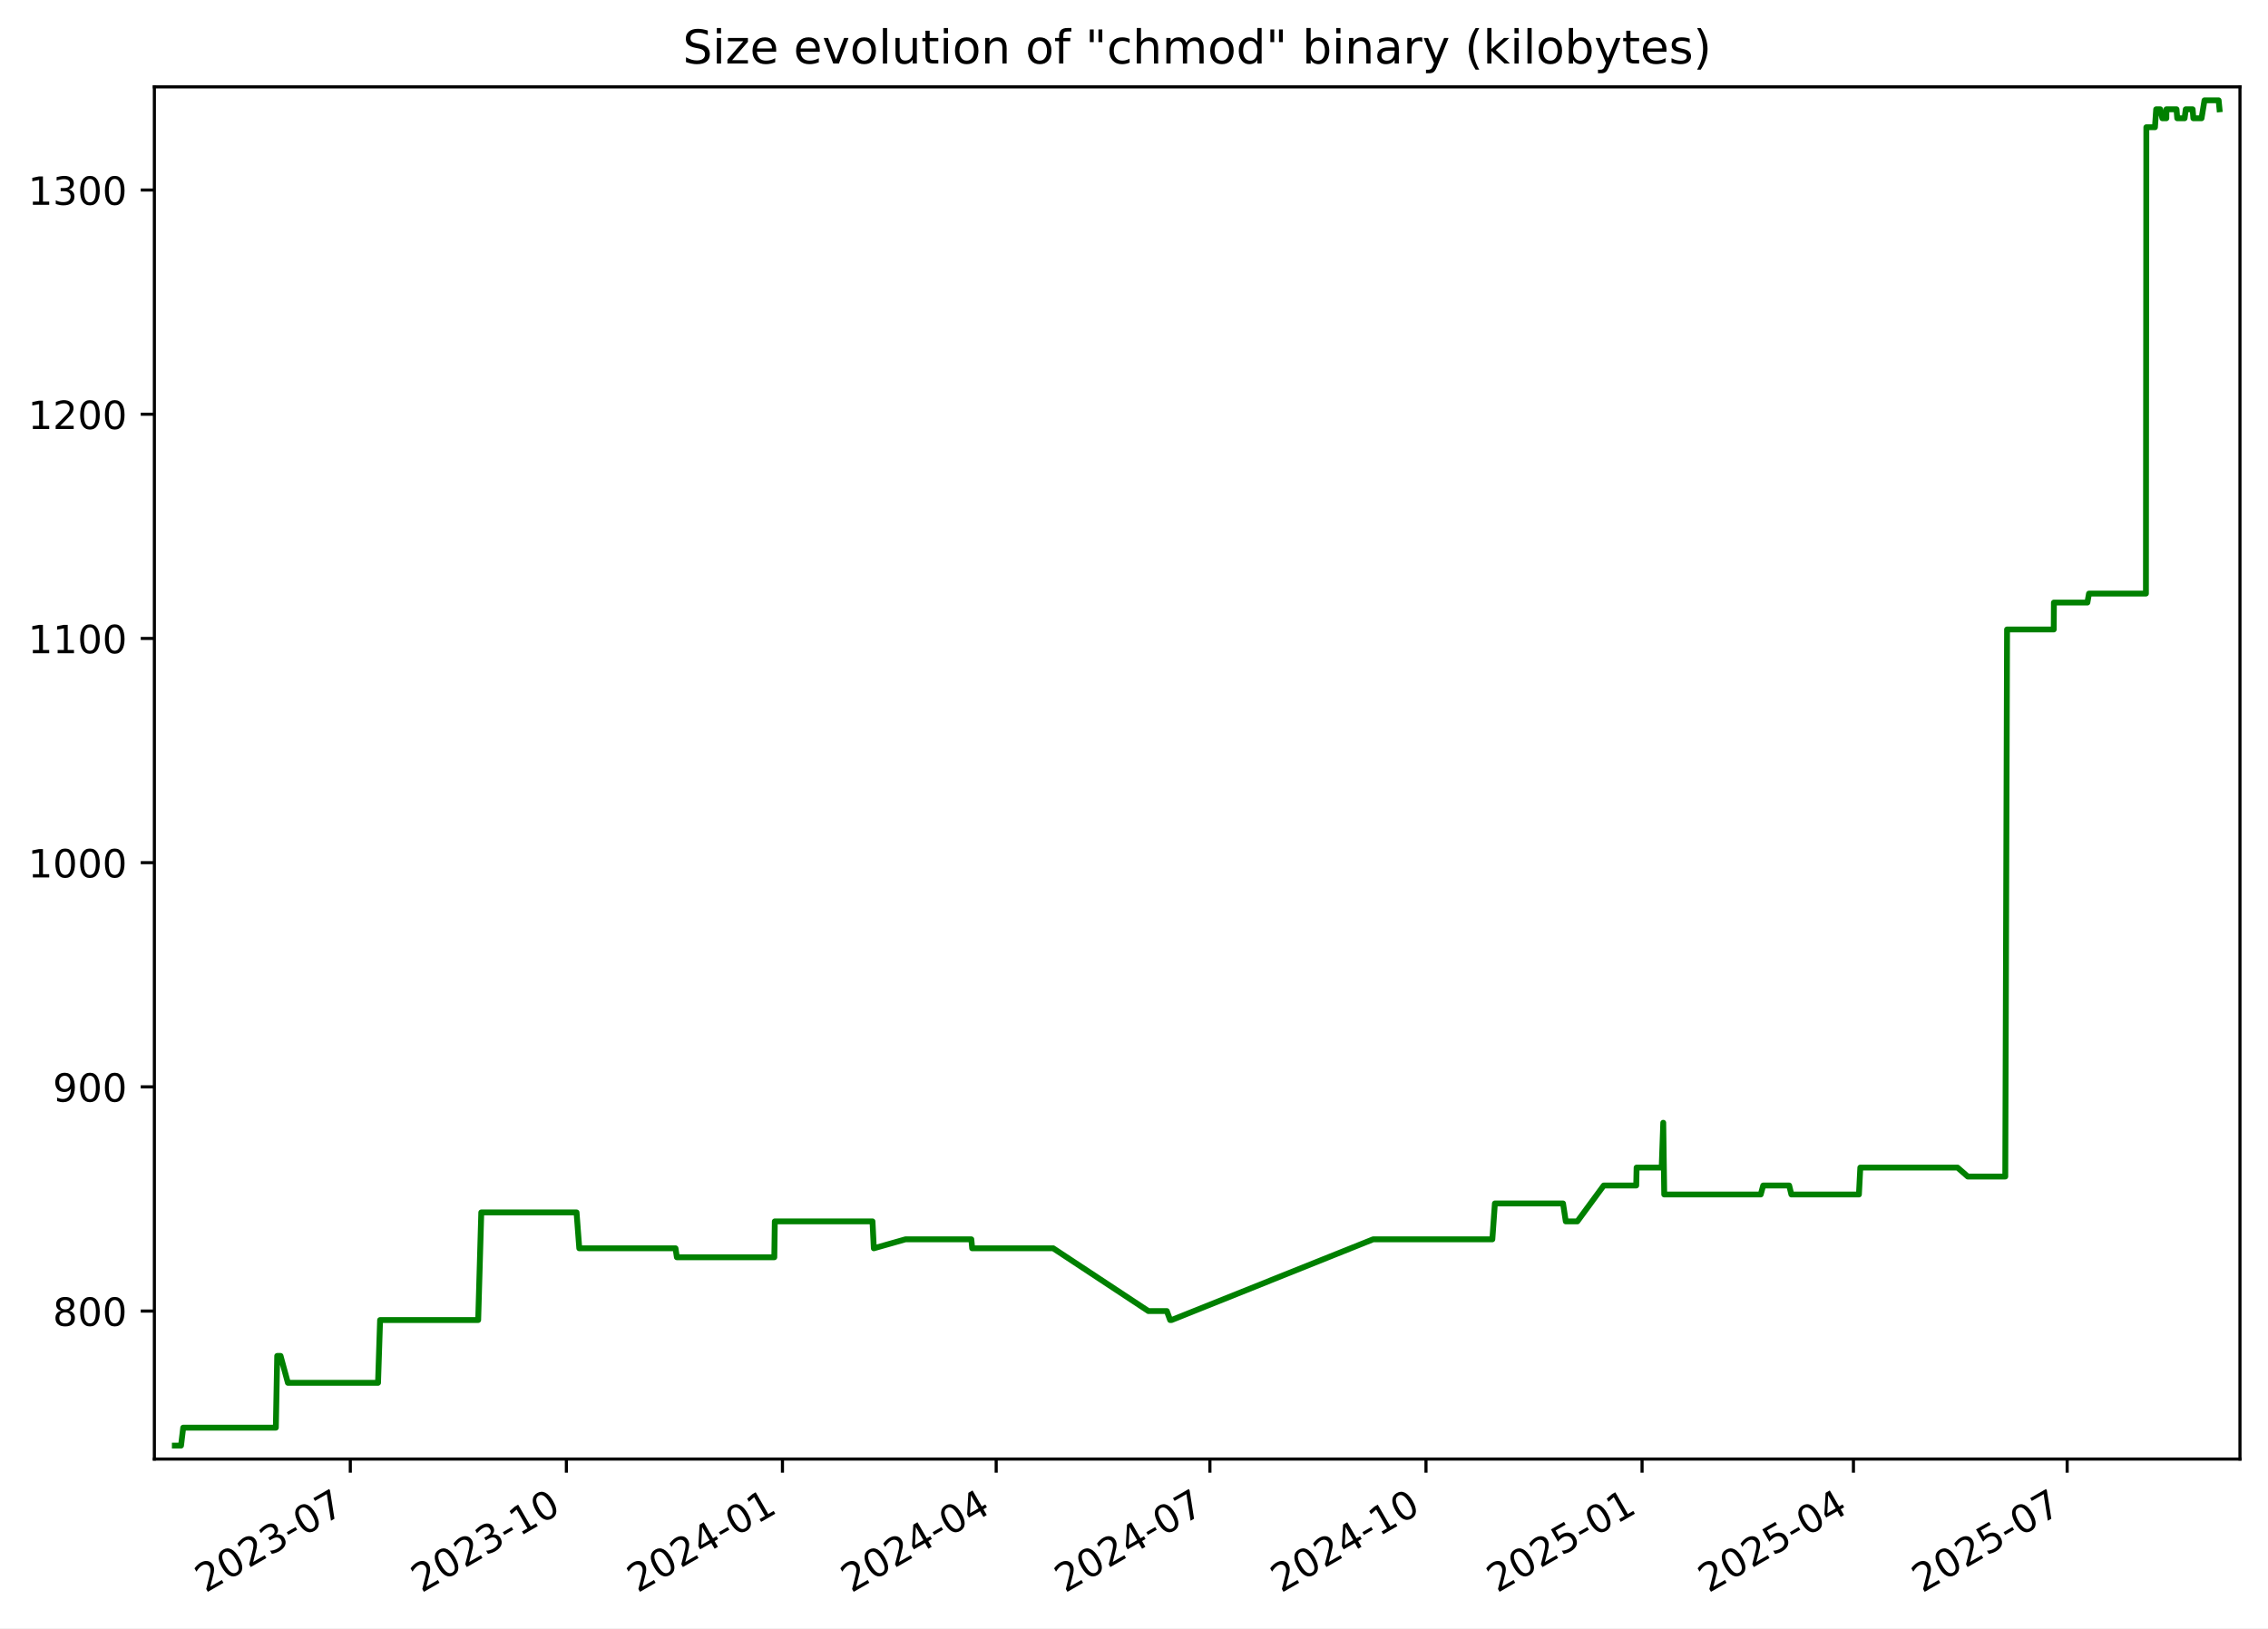
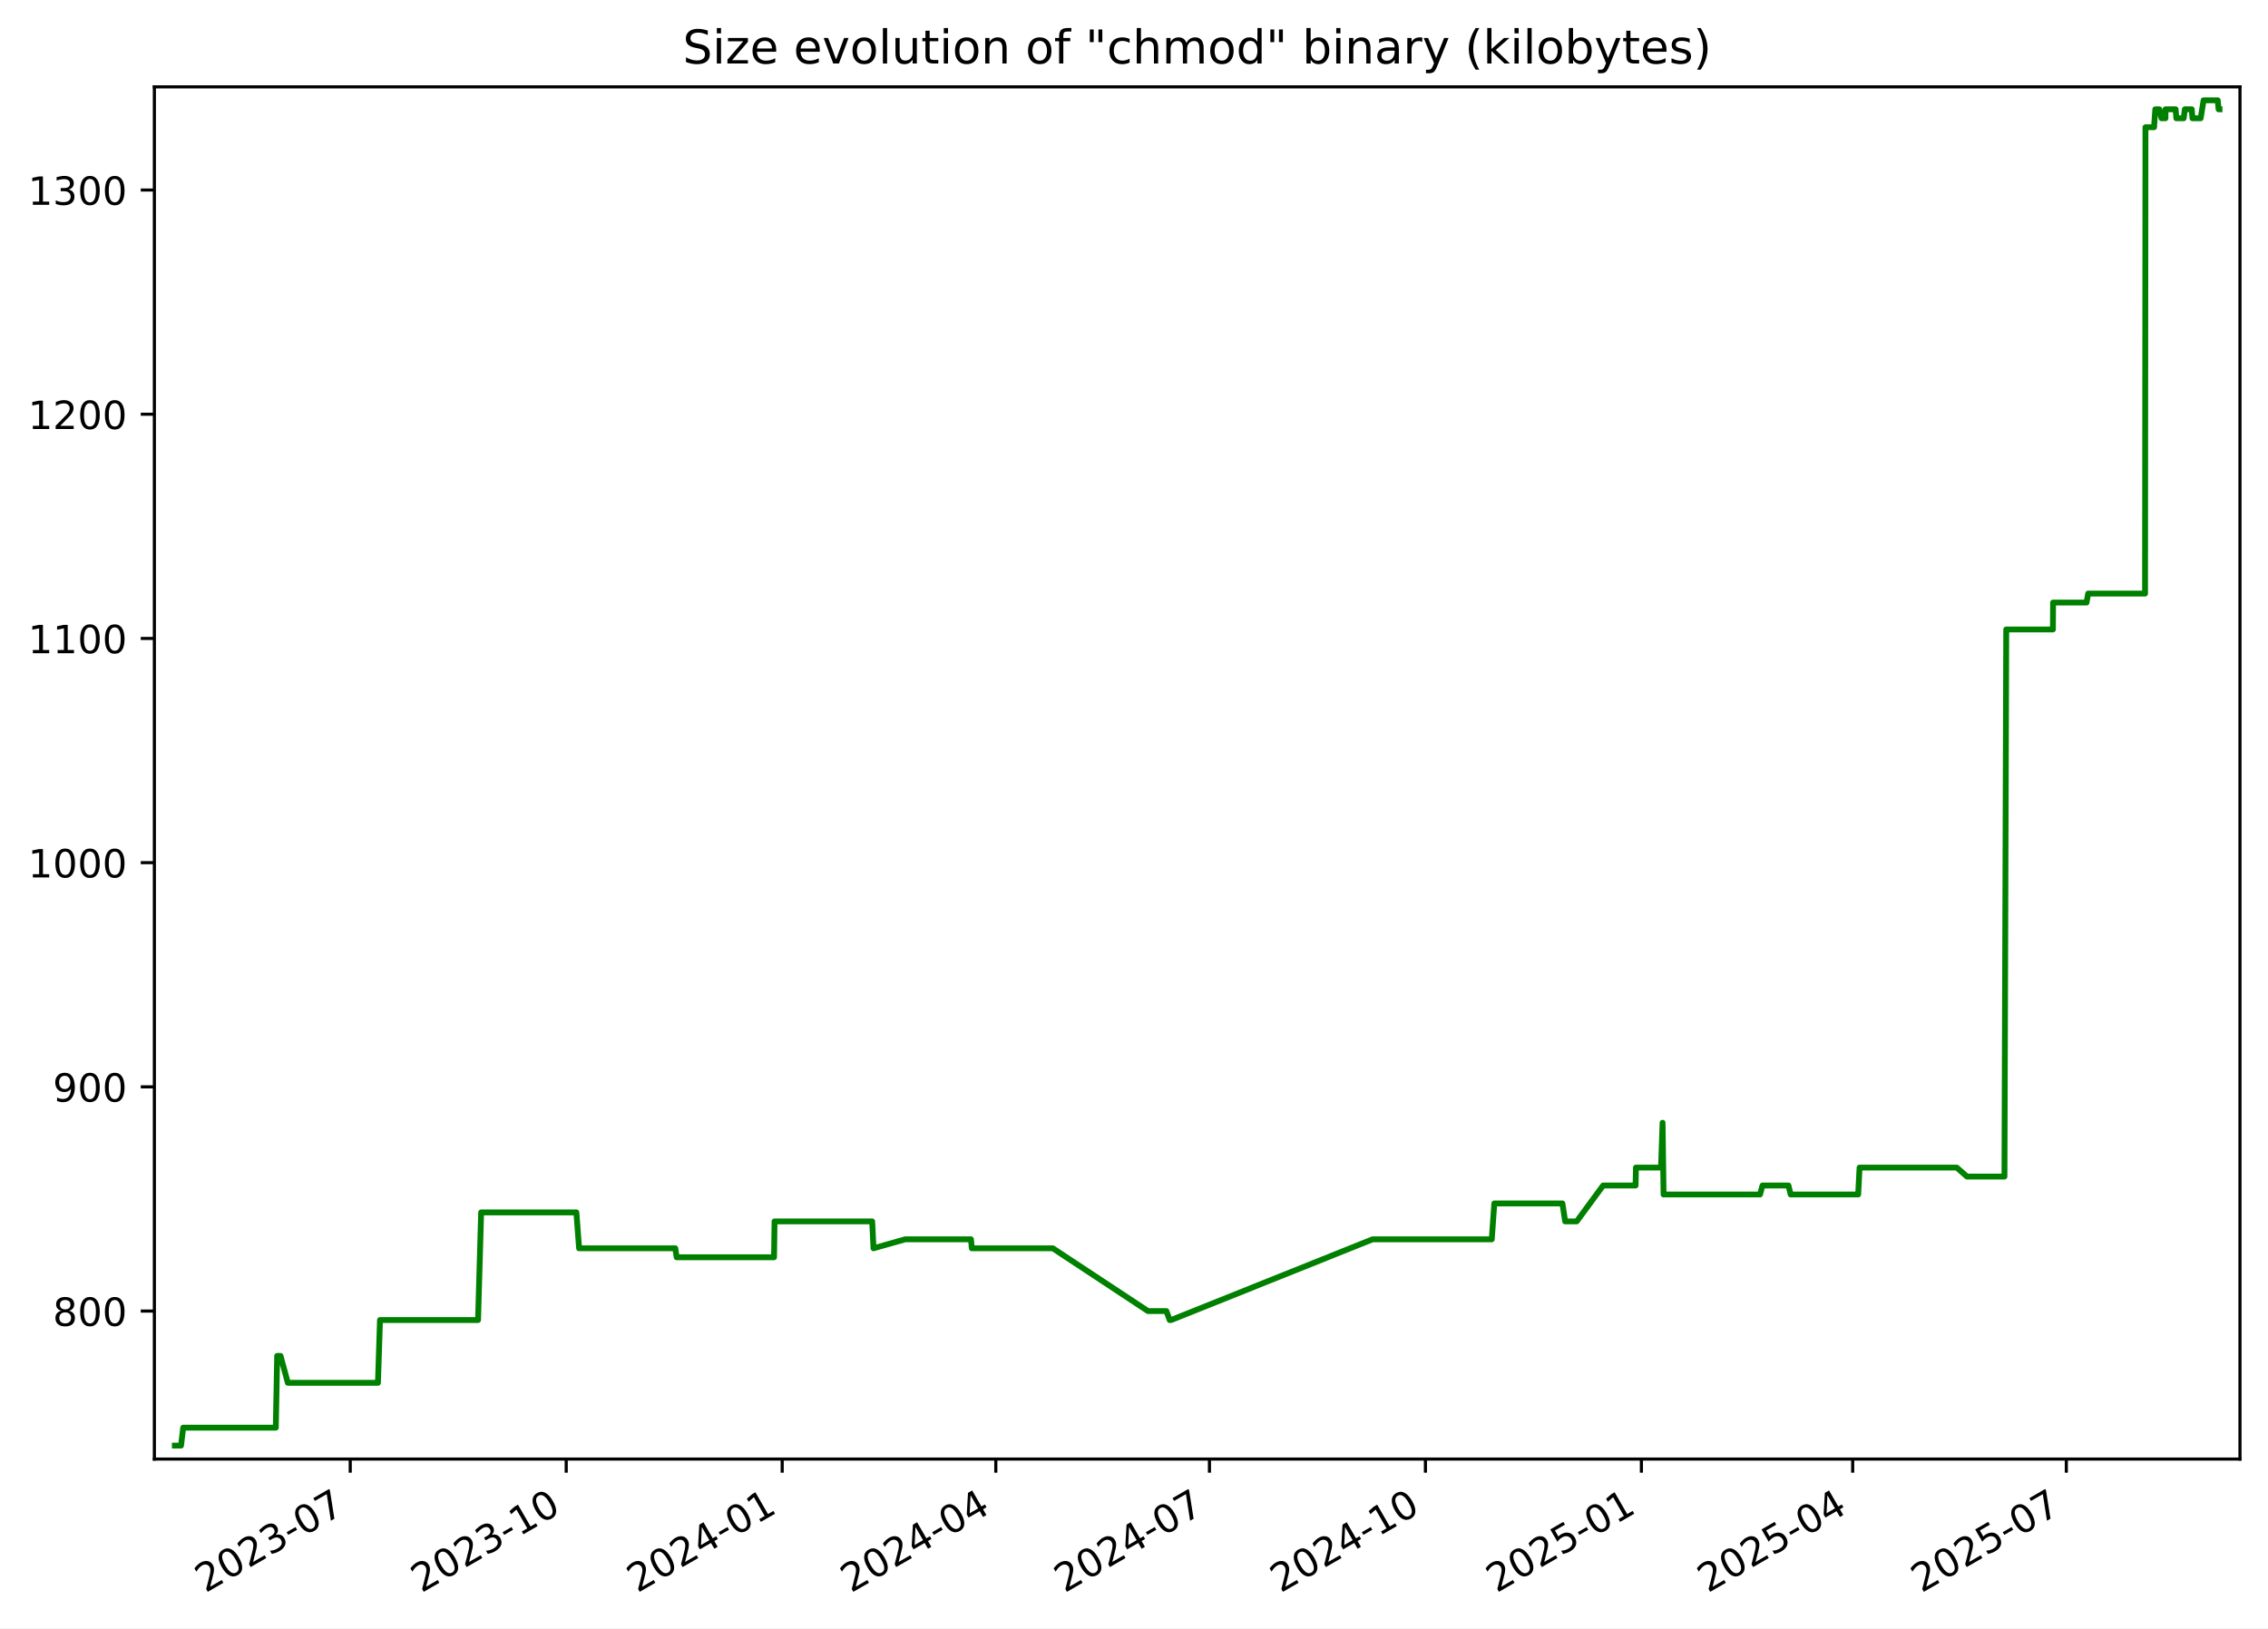
<svg xmlns="http://www.w3.org/2000/svg" xmlns:xlink="http://www.w3.org/1999/xlink" width="582.53pt" height="418.303pt" viewBox="0 0 582.53 418.303" version="1.1">
  <defs>
    <style type="text/css">*{stroke-linejoin: round; stroke-linecap: butt}</style>
  </defs>
  <g id="figure_1">
    <g id="patch_1">
      <path d="M -0 418.303  L 582.53 418.303  L 582.53 0  L -0 0  z " style="fill: #ffffff" />
    </g>
    <g id="axes_1">
      <g id="patch_2">
        <path d="M 39.65 374.83  L 575.33 374.83  L 575.33 22.318  L 39.65 22.318  z " style="fill: #ffffff" />
      </g>
      <g id="matplotlib.axis_1">
        <g id="xtick_1">
          <g id="line2d_1">
            <defs>
-               <path id="m36bb1c991f" d="M 0 0  L 0 3.5  " style="stroke: #000000; stroke-width: 0.8" />
+               <path id="m26386904fb" d="M 0 0  L 0 3.5  " style="stroke: #000000; stroke-width: 0.8" />
            </defs>
            <g>
-               <use xlink:href="#m36bb1c991f" x="89.976" y="374.83" style="stroke: #000000; stroke-width: 0.8" />
+               <use xlink:href="#m26386904fb" x="89.956" y="374.83" style="stroke: #000000; stroke-width: 0.8" />
            </g>
          </g>
          <g id="text_1">
-             <g transform="translate(52.75142 409.302) rotate(-30) scale(0.1 -0.1)">
+             <g transform="translate(52.73134 409.302) rotate(-30) scale(0.1 -0.1)">
              <defs>
                <path id="DejaVuSans-32" d="M 1228 531  L 3431 531  L 3431 0  L 469 0  L 469 531  Q 828 903 1448 1529  Q 2069 2156 2228 2338  Q 2531 2678 2651 2914  Q 2772 3150 2772 3378  Q 2772 3750 2511 3984  Q 2250 4219 1831 4219  Q 1534 4219 1204 4116  Q 875 4013 500 3803  L 500 4441  Q 881 4594 1212 4672  Q 1544 4750 1819 4750  Q 2544 4750 2975 4387  Q 3406 4025 3406 3419  Q 3406 3131 3298 2873  Q 3191 2616 2906 2266  Q 2828 2175 2409 1742  Q 1991 1309 1228 531  z " transform="scale(0.015625)" />
                <path id="DejaVuSans-30" d="M 2034 4250  Q 1547 4250 1301 3770  Q 1056 3291 1056 2328  Q 1056 1369 1301 889  Q 1547 409 2034 409  Q 2525 409 2770 889  Q 3016 1369 3016 2328  Q 3016 3291 2770 3770  Q 2525 4250 2034 4250  z M 2034 4750  Q 2819 4750 3233 4129  Q 3647 3509 3647 2328  Q 3647 1150 3233 529  Q 2819 -91 2034 -91  Q 1250 -91 836 529  Q 422 1150 422 2328  Q 422 3509 836 4129  Q 1250 4750 2034 4750  z " transform="scale(0.015625)" />
                <path id="DejaVuSans-33" d="M 2597 2516  Q 3050 2419 3304 2112  Q 3559 1806 3559 1356  Q 3559 666 3084 287  Q 2609 -91 1734 -91  Q 1441 -91 1130 -33  Q 819 25 488 141  L 488 750  Q 750 597 1062 519  Q 1375 441 1716 441  Q 2309 441 2620 675  Q 2931 909 2931 1356  Q 2931 1769 2642 2001  Q 2353 2234 1838 2234  L 1294 2234  L 1294 2753  L 1863 2753  Q 2328 2753 2575 2939  Q 2822 3125 2822 3475  Q 2822 3834 2567 4026  Q 2313 4219 1838 4219  Q 1578 4219 1281 4162  Q 984 4106 628 3988  L 628 4550  Q 988 4650 1302 4700  Q 1616 4750 1894 4750  Q 2613 4750 3031 4423  Q 3450 4097 3450 3541  Q 3450 3153 3228 2886  Q 3006 2619 2597 2516  z " transform="scale(0.015625)" />
                <path id="DejaVuSans-2d" d="M 313 2009  L 1997 2009  L 1997 1497  L 313 1497  L 313 2009  z " transform="scale(0.015625)" />
                <path id="DejaVuSans-37" d="M 525 4666  L 3525 4666  L 3525 4397  L 1831 0  L 1172 0  L 2766 4134  L 525 4134  L 525 4666  z " transform="scale(0.015625)" />
              </defs>
              <use xlink:href="#DejaVuSans-32" />
              <use xlink:href="#DejaVuSans-30" x="63.623" />
              <use xlink:href="#DejaVuSans-32" x="127.246" />
              <use xlink:href="#DejaVuSans-33" x="190.869" />
              <use xlink:href="#DejaVuSans-2d" x="254.492" />
              <use xlink:href="#DejaVuSans-30" x="290.576" />
              <use xlink:href="#DejaVuSans-37" x="354.199" />
            </g>
          </g>
        </g>
        <g id="xtick_2">
          <g id="line2d_2">
            <g>
-               <use xlink:href="#m36bb1c991f" x="145.474" y="374.83" style="stroke: #000000; stroke-width: 0.8" />
+               <use xlink:href="#m26386904fb" x="145.43" y="374.83" style="stroke: #000000; stroke-width: 0.8" />
            </g>
          </g>
          <g id="text_2">
-             <g transform="translate(108.2496 409.302) rotate(-30) scale(0.1 -0.1)">
+             <g transform="translate(108.2047 409.302) rotate(-30) scale(0.1 -0.1)">
              <defs>
                <path id="DejaVuSans-31" d="M 794 531  L 1825 531  L 1825 4091  L 703 3866  L 703 4441  L 1819 4666  L 2450 4666  L 2450 531  L 3481 531  L 3481 0  L 794 0  L 794 531  z " transform="scale(0.015625)" />
              </defs>
              <use xlink:href="#DejaVuSans-32" />
              <use xlink:href="#DejaVuSans-30" x="63.623" />
              <use xlink:href="#DejaVuSans-32" x="127.246" />
              <use xlink:href="#DejaVuSans-33" x="190.869" />
              <use xlink:href="#DejaVuSans-2d" x="254.492" />
              <use xlink:href="#DejaVuSans-31" x="290.576" />
              <use xlink:href="#DejaVuSans-30" x="354.199" />
            </g>
          </g>
        </g>
        <g id="xtick_3">
          <g id="line2d_3">
            <g>
-               <use xlink:href="#m36bb1c991f" x="200.972" y="374.83" style="stroke: #000000; stroke-width: 0.8" />
+               <use xlink:href="#m26386904fb" x="200.903" y="374.83" style="stroke: #000000; stroke-width: 0.8" />
            </g>
          </g>
          <g id="text_3">
-             <g transform="translate(163.7477 409.302) rotate(-30) scale(0.1 -0.1)">
+             <g transform="translate(163.6781 409.302) rotate(-30) scale(0.1 -0.1)">
              <defs>
                <path id="DejaVuSans-34" d="M 2419 4116  L 825 1625  L 2419 1625  L 2419 4116  z M 2253 4666  L 3047 4666  L 3047 1625  L 3713 1625  L 3713 1100  L 3047 1100  L 3047 0  L 2419 0  L 2419 1100  L 313 1100  L 313 1709  L 2253 4666  z " transform="scale(0.015625)" />
              </defs>
              <use xlink:href="#DejaVuSans-32" />
              <use xlink:href="#DejaVuSans-30" x="63.623" />
              <use xlink:href="#DejaVuSans-32" x="127.246" />
              <use xlink:href="#DejaVuSans-34" x="190.869" />
              <use xlink:href="#DejaVuSans-2d" x="254.492" />
              <use xlink:href="#DejaVuSans-30" x="290.576" />
              <use xlink:href="#DejaVuSans-31" x="354.199" />
            </g>
          </g>
        </g>
        <g id="xtick_4">
          <g id="line2d_4">
            <g>
-               <use xlink:href="#m36bb1c991f" x="255.867" y="374.83" style="stroke: #000000; stroke-width: 0.8" />
+               <use xlink:href="#m26386904fb" x="255.773" y="374.83" style="stroke: #000000; stroke-width: 0.8" />
            </g>
          </g>
          <g id="text_4">
-             <g transform="translate(218.6426 409.302) rotate(-30) scale(0.1 -0.1)">
+             <g transform="translate(218.5486 409.302) rotate(-30) scale(0.1 -0.1)">
              <use xlink:href="#DejaVuSans-32" />
              <use xlink:href="#DejaVuSans-30" x="63.623" />
              <use xlink:href="#DejaVuSans-32" x="127.246" />
              <use xlink:href="#DejaVuSans-34" x="190.869" />
              <use xlink:href="#DejaVuSans-2d" x="254.492" />
              <use xlink:href="#DejaVuSans-30" x="290.576" />
              <use xlink:href="#DejaVuSans-34" x="354.199" />
            </g>
          </g>
        </g>
        <g id="xtick_5">
          <g id="line2d_5">
            <g>
-               <use xlink:href="#m36bb1c991f" x="310.762" y="374.83" style="stroke: #000000; stroke-width: 0.8" />
+               <use xlink:href="#m26386904fb" x="310.644" y="374.83" style="stroke: #000000; stroke-width: 0.8" />
            </g>
          </g>
          <g id="text_5">
-             <g transform="translate(273.5375 409.302) rotate(-30) scale(0.1 -0.1)">
+             <g transform="translate(273.419 409.302) rotate(-30) scale(0.1 -0.1)">
              <use xlink:href="#DejaVuSans-32" />
              <use xlink:href="#DejaVuSans-30" x="63.623" />
              <use xlink:href="#DejaVuSans-32" x="127.246" />
              <use xlink:href="#DejaVuSans-34" x="190.869" />
              <use xlink:href="#DejaVuSans-2d" x="254.492" />
              <use xlink:href="#DejaVuSans-30" x="290.576" />
              <use xlink:href="#DejaVuSans-37" x="354.199" />
            </g>
          </g>
        </g>
        <g id="xtick_6">
          <g id="line2d_6">
            <g>
-               <use xlink:href="#m36bb1c991f" x="366.26" y="374.83" style="stroke: #000000; stroke-width: 0.8" />
+               <use xlink:href="#m26386904fb" x="366.117" y="374.83" style="stroke: #000000; stroke-width: 0.8" />
            </g>
          </g>
          <g id="text_6">
-             <g transform="translate(329.0356 409.302) rotate(-30) scale(0.1 -0.1)">
+             <g transform="translate(328.8924 409.302) rotate(-30) scale(0.1 -0.1)">
              <use xlink:href="#DejaVuSans-32" />
              <use xlink:href="#DejaVuSans-30" x="63.623" />
              <use xlink:href="#DejaVuSans-32" x="127.246" />
              <use xlink:href="#DejaVuSans-34" x="190.869" />
              <use xlink:href="#DejaVuSans-2d" x="254.492" />
              <use xlink:href="#DejaVuSans-31" x="290.576" />
              <use xlink:href="#DejaVuSans-30" x="354.199" />
            </g>
          </g>
        </g>
        <g id="xtick_7">
          <g id="line2d_7">
            <g>
-               <use xlink:href="#m36bb1c991f" x="421.759" y="374.83" style="stroke: #000000; stroke-width: 0.8" />
+               <use xlink:href="#m26386904fb" x="421.591" y="374.83" style="stroke: #000000; stroke-width: 0.8" />
            </g>
          </g>
          <g id="text_7">
-             <g transform="translate(384.5337 409.302) rotate(-30) scale(0.1 -0.1)">
+             <g transform="translate(384.3658 409.302) rotate(-30) scale(0.1 -0.1)">
              <defs>
                <path id="DejaVuSans-35" d="M 691 4666  L 3169 4666  L 3169 4134  L 1269 4134  L 1269 2991  Q 1406 3038 1543 3061  Q 1681 3084 1819 3084  Q 2600 3084 3056 2656  Q 3513 2228 3513 1497  Q 3513 744 3044 326  Q 2575 -91 1722 -91  Q 1428 -91 1123 -41  Q 819 9 494 109  L 494 744  Q 775 591 1075 516  Q 1375 441 1709 441  Q 2250 441 2565 725  Q 2881 1009 2881 1497  Q 2881 1984 2565 2268  Q 2250 2553 1709 2553  Q 1456 2553 1204 2497  Q 953 2441 691 2322  L 691 4666  z " transform="scale(0.015625)" />
              </defs>
              <use xlink:href="#DejaVuSans-32" />
              <use xlink:href="#DejaVuSans-30" x="63.623" />
              <use xlink:href="#DejaVuSans-32" x="127.246" />
              <use xlink:href="#DejaVuSans-35" x="190.869" />
              <use xlink:href="#DejaVuSans-2d" x="254.492" />
              <use xlink:href="#DejaVuSans-30" x="290.576" />
              <use xlink:href="#DejaVuSans-31" x="354.199" />
            </g>
          </g>
        </g>
        <g id="xtick_8">
          <g id="line2d_8">
            <g>
-               <use xlink:href="#m36bb1c991f" x="476.05" y="374.83" style="stroke: #000000; stroke-width: 0.8" />
+               <use xlink:href="#m26386904fb" x="475.858" y="374.83" style="stroke: #000000; stroke-width: 0.8" />
            </g>
          </g>
          <g id="text_8">
-             <g transform="translate(438.8254 409.302) rotate(-30) scale(0.1 -0.1)">
+             <g transform="translate(438.6333 409.302) rotate(-30) scale(0.1 -0.1)">
              <use xlink:href="#DejaVuSans-32" />
              <use xlink:href="#DejaVuSans-30" x="63.623" />
              <use xlink:href="#DejaVuSans-32" x="127.246" />
              <use xlink:href="#DejaVuSans-35" x="190.869" />
              <use xlink:href="#DejaVuSans-2d" x="254.492" />
              <use xlink:href="#DejaVuSans-30" x="290.576" />
              <use xlink:href="#DejaVuSans-34" x="354.199" />
            </g>
          </g>
        </g>
        <g id="xtick_9">
          <g id="line2d_9">
            <g>
-               <use xlink:href="#m36bb1c991f" x="530.945" y="374.83" style="stroke: #000000; stroke-width: 0.8" />
+               <use xlink:href="#m26386904fb" x="530.729" y="374.83" style="stroke: #000000; stroke-width: 0.8" />
            </g>
          </g>
          <g id="text_9">
-             <g transform="translate(493.7202 409.302) rotate(-30) scale(0.1 -0.1)">
+             <g transform="translate(493.5037 409.302) rotate(-30) scale(0.1 -0.1)">
              <use xlink:href="#DejaVuSans-32" />
              <use xlink:href="#DejaVuSans-30" x="63.623" />
              <use xlink:href="#DejaVuSans-32" x="127.246" />
              <use xlink:href="#DejaVuSans-35" x="190.869" />
              <use xlink:href="#DejaVuSans-2d" x="254.492" />
              <use xlink:href="#DejaVuSans-30" x="290.576" />
              <use xlink:href="#DejaVuSans-37" x="354.199" />
            </g>
          </g>
        </g>
      </g>
      <g id="matplotlib.axis_2">
        <g id="ytick_1">
          <g id="line2d_10">
            <defs>
-               <path id="m93fb35cedc" d="M 0 0  L -3.5 0  " style="stroke: #000000; stroke-width: 0.8" />
+               <path id="m9d0a382ca7" d="M 0 0  L -3.5 0  " style="stroke: #000000; stroke-width: 0.8" />
            </defs>
            <g>
-               <use xlink:href="#m93fb35cedc" x="39.65" y="336.814" style="stroke: #000000; stroke-width: 0.8" />
+               <use xlink:href="#m9d0a382ca7" x="39.65" y="336.814" style="stroke: #000000; stroke-width: 0.8" />
            </g>
          </g>
          <g id="text_10">
            <g transform="translate(13.5625 340.6133) scale(0.1 -0.1)">
              <defs>
                <path id="DejaVuSans-38" d="M 2034 2216  Q 1584 2216 1326 1975  Q 1069 1734 1069 1313  Q 1069 891 1326 650  Q 1584 409 2034 409  Q 2484 409 2743 651  Q 3003 894 3003 1313  Q 3003 1734 2745 1975  Q 2488 2216 2034 2216  z M 1403 2484  Q 997 2584 770 2862  Q 544 3141 544 3541  Q 544 4100 942 4425  Q 1341 4750 2034 4750  Q 2731 4750 3128 4425  Q 3525 4100 3525 3541  Q 3525 3141 3298 2862  Q 3072 2584 2669 2484  Q 3125 2378 3379 2068  Q 3634 1759 3634 1313  Q 3634 634 3220 271  Q 2806 -91 2034 -91  Q 1263 -91 848 271  Q 434 634 434 1313  Q 434 1759 690 2068  Q 947 2378 1403 2484  z M 1172 3481  Q 1172 3119 1398 2916  Q 1625 2713 2034 2713  Q 2441 2713 2670 2916  Q 2900 3119 2900 3481  Q 2900 3844 2670 4047  Q 2441 4250 2034 4250  Q 1625 4250 1398 4047  Q 1172 3844 1172 3481  z " transform="scale(0.015625)" />
              </defs>
              <use xlink:href="#DejaVuSans-38" />
              <use xlink:href="#DejaVuSans-30" x="63.623" />
              <use xlink:href="#DejaVuSans-30" x="127.246" />
            </g>
          </g>
        </g>
        <g id="ytick_2">
          <g id="line2d_11">
            <g>
-               <use xlink:href="#m93fb35cedc" x="39.65" y="279.214" style="stroke: #000000; stroke-width: 0.8" />
+               <use xlink:href="#m9d0a382ca7" x="39.65" y="279.214" style="stroke: #000000; stroke-width: 0.8" />
            </g>
          </g>
          <g id="text_11">
            <g transform="translate(13.5625 283.0133) scale(0.1 -0.1)">
              <defs>
                <path id="DejaVuSans-39" d="M 703 97  L 703 672  Q 941 559 1184 500  Q 1428 441 1663 441  Q 2288 441 2617 861  Q 2947 1281 2994 2138  Q 2813 1869 2534 1725  Q 2256 1581 1919 1581  Q 1219 1581 811 2004  Q 403 2428 403 3163  Q 403 3881 828 4315  Q 1253 4750 1959 4750  Q 2769 4750 3195 4129  Q 3622 3509 3622 2328  Q 3622 1225 3098 567  Q 2575 -91 1691 -91  Q 1453 -91 1209 -44  Q 966 3 703 97  z M 1959 2075  Q 2384 2075 2632 2365  Q 2881 2656 2881 3163  Q 2881 3666 2632 3958  Q 2384 4250 1959 4250  Q 1534 4250 1286 3958  Q 1038 3666 1038 3163  Q 1038 2656 1286 2365  Q 1534 2075 1959 2075  z " transform="scale(0.015625)" />
              </defs>
              <use xlink:href="#DejaVuSans-39" />
              <use xlink:href="#DejaVuSans-30" x="63.623" />
              <use xlink:href="#DejaVuSans-30" x="127.246" />
            </g>
          </g>
        </g>
        <g id="ytick_3">
          <g id="line2d_12">
            <g>
-               <use xlink:href="#m93fb35cedc" x="39.65" y="221.614" style="stroke: #000000; stroke-width: 0.8" />
+               <use xlink:href="#m9d0a382ca7" x="39.65" y="221.614" style="stroke: #000000; stroke-width: 0.8" />
            </g>
          </g>
          <g id="text_12">
            <g transform="translate(7.2 225.4133) scale(0.1 -0.1)">
              <use xlink:href="#DejaVuSans-31" />
              <use xlink:href="#DejaVuSans-30" x="63.623" />
              <use xlink:href="#DejaVuSans-30" x="127.246" />
              <use xlink:href="#DejaVuSans-30" x="190.869" />
            </g>
          </g>
        </g>
        <g id="ytick_4">
          <g id="line2d_13">
            <g>
-               <use xlink:href="#m93fb35cedc" x="39.65" y="164.014" style="stroke: #000000; stroke-width: 0.8" />
+               <use xlink:href="#m9d0a382ca7" x="39.65" y="164.014" style="stroke: #000000; stroke-width: 0.8" />
            </g>
          </g>
          <g id="text_13">
            <g transform="translate(7.2 167.8133) scale(0.1 -0.1)">
              <use xlink:href="#DejaVuSans-31" />
              <use xlink:href="#DejaVuSans-31" x="63.623" />
              <use xlink:href="#DejaVuSans-30" x="127.246" />
              <use xlink:href="#DejaVuSans-30" x="190.869" />
            </g>
          </g>
        </g>
        <g id="ytick_5">
          <g id="line2d_14">
            <g>
-               <use xlink:href="#m93fb35cedc" x="39.65" y="106.414" style="stroke: #000000; stroke-width: 0.8" />
+               <use xlink:href="#m9d0a382ca7" x="39.65" y="106.414" style="stroke: #000000; stroke-width: 0.8" />
            </g>
          </g>
          <g id="text_14">
            <g transform="translate(7.2 110.2133) scale(0.1 -0.1)">
              <use xlink:href="#DejaVuSans-31" />
              <use xlink:href="#DejaVuSans-32" x="63.623" />
              <use xlink:href="#DejaVuSans-30" x="127.246" />
              <use xlink:href="#DejaVuSans-30" x="190.869" />
            </g>
          </g>
        </g>
        <g id="ytick_6">
          <g id="line2d_15">
            <g>
-               <use xlink:href="#m93fb35cedc" x="39.65" y="48.814" style="stroke: #000000; stroke-width: 0.8" />
+               <use xlink:href="#m9d0a382ca7" x="39.65" y="48.814" style="stroke: #000000; stroke-width: 0.8" />
            </g>
          </g>
          <g id="text_15">
            <g transform="translate(7.2 52.61334) scale(0.1 -0.1)">
              <use xlink:href="#DejaVuSans-31" />
              <use xlink:href="#DejaVuSans-33" x="63.623" />
              <use xlink:href="#DejaVuSans-30" x="127.246" />
              <use xlink:href="#DejaVuSans-30" x="190.869" />
            </g>
          </g>
        </g>
      </g>
      <g id="line2d_16">
-         <path d="M 44.902 371.374  L 46.499 371.374  L 47.057 366.766  L 70.849 366.766  L 71.202 348.334  L 72.064 348.334  L 73.945 355.246  L 97.1 355.246  L 97.626 339.118  L 122.822 339.118  L 123.616 311.47  L 148.087 311.47  L 148.786 320.686  L 173.506 320.686  L 173.851 322.99  L 198.879 322.99  L 199.009 313.774  L 224.098 313.774  L 224.437 320.686  L 232.564 318.382  L 249.485 318.382  L 249.699 320.686  L 270.515 320.686  L 294.964 336.814  L 299.696 336.814  L 300.546 339.118  L 300.913 339.118  L 352.678 318.382  L 383.307 318.382  L 383.959 309.166  L 401.461 309.166  L 402.169 313.774  L 405.139 313.774  L 411.915 304.558  L 420.261 304.558  L 420.357 299.95  L 426.799 299.95  L 427.201 288.43  L 427.454 306.862  L 452.239 306.862  L 452.873 304.558  L 459.544 304.558  L 460.112 306.862  L 477.461 306.862  L 477.816 299.95  L 502.788 299.95  L 505.423 302.254  L 515.05 302.254  L 515.508 161.71  L 527.5 161.71  L 527.542 154.798  L 536.14 154.798  L 536.555 152.494  L 551.176 152.494  L 551.284 32.686  L 553.493 32.686  L 553.811 28.078  L 554.851 28.078  L 555.4 30.382  L 556.417 30.382  L 556.437 28.078  L 559.033 28.078  L 559.219 30.382  L 561.107 30.382  L 561.406 28.078  L 563.173 28.078  L 563.359 30.382  L 565.464 30.382  L 566.217 25.774  L 569.85 25.774  L 570.078 28.078  L 570.078 28.078  " clip-path="url(#p9a7fd0a188)" style="fill: none; stroke: #008000; stroke-width: 1.5; stroke-linecap: square" />
+         <path d="M 44.902 371.374  L 46.498 371.374  L 47.056 366.766  L 70.838 366.766  L 71.191 348.334  L 72.052 348.334  L 73.932 355.246  L 97.077 355.246  L 97.602 339.118  L 122.787 339.118  L 123.581 311.47  L 148.041 311.47  L 148.74 320.686  L 173.449 320.686  L 173.794 322.99  L 198.811 322.99  L 198.941 313.774  L 224.018 313.774  L 224.357 320.686  L 232.48 318.382  L 249.394 318.382  L 249.608 320.686  L 270.414 320.686  L 294.853 336.814  L 299.583 336.814  L 300.432 339.118  L 300.799 339.118  L 352.541 318.382  L 383.156 318.382  L 383.808 309.166  L 401.302 309.166  L 402.01 313.774  L 404.978 313.774  L 411.751 304.558  L 420.094 304.558  L 420.19 299.95  L 426.629 299.95  L 427.031 288.43  L 427.284 306.862  L 452.058 306.862  L 452.691 304.558  L 459.359 304.558  L 459.927 306.862  L 477.268 306.862  L 477.624 299.95  L 502.584 299.95  L 505.218 302.254  L 514.841 302.254  L 515.298 161.71  L 527.285 161.71  L 527.327 154.798  L 535.921 154.798  L 536.336 152.494  L 550.951 152.494  L 551.058 32.686  L 553.266 32.686  L 553.584 28.078  L 554.624 28.078  L 555.172 30.382  L 556.189 30.382  L 556.209 28.078  L 558.804 28.078  L 558.99 30.382  L 560.877 30.382  L 561.176 28.078  L 562.942 28.078  L 563.128 30.382  L 565.233 30.382  L 565.985 25.774  L 569.616 25.774  L 569.844 28.078  L 570.078 28.078  L 570.078 28.078  " clip-path="url(#p56142a3586)" style="fill: none; stroke: #008000; stroke-width: 1.5; stroke-linecap: square" />
      </g>
      <g id="patch_3">
        <path d="M 39.65 374.83  L 39.65 22.318  " style="fill: none; stroke: #000000; stroke-width: 0.8; stroke-linejoin: miter; stroke-linecap: square" />
      </g>
      <g id="patch_4">
        <path d="M 575.33 374.83  L 575.33 22.318  " style="fill: none; stroke: #000000; stroke-width: 0.8; stroke-linejoin: miter; stroke-linecap: square" />
      </g>
      <g id="patch_5">
        <path d="M 39.65 374.83  L 575.33 374.83  " style="fill: none; stroke: #000000; stroke-width: 0.8; stroke-linejoin: miter; stroke-linecap: square" />
      </g>
      <g id="patch_6">
        <path d="M 39.65 22.318  L 575.33 22.318  " style="fill: none; stroke: #000000; stroke-width: 0.8; stroke-linejoin: miter; stroke-linecap: square" />
      </g>
      <g id="text_16">
        <g transform="translate(175.3681 16.31812) scale(0.12 -0.12)">
          <defs>
            <path id="DejaVuSans-53" d="M 3425 4513  L 3425 3897  Q 3066 4069 2747 4153  Q 2428 4238 2131 4238  Q 1616 4238 1336 4038  Q 1056 3838 1056 3469  Q 1056 3159 1242 3001  Q 1428 2844 1947 2747  L 2328 2669  Q 3034 2534 3370 2195  Q 3706 1856 3706 1288  Q 3706 609 3251 259  Q 2797 -91 1919 -91  Q 1588 -91 1214 -16  Q 841 59 441 206  L 441 856  Q 825 641 1194 531  Q 1563 422 1919 422  Q 2459 422 2753 634  Q 3047 847 3047 1241  Q 3047 1584 2836 1778  Q 2625 1972 2144 2069  L 1759 2144  Q 1053 2284 737 2584  Q 422 2884 422 3419  Q 422 4038 858 4394  Q 1294 4750 2059 4750  Q 2388 4750 2728 4690  Q 3069 4631 3425 4513  z " transform="scale(0.015625)" />
            <path id="DejaVuSans-69" d="M 603 3500  L 1178 3500  L 1178 0  L 603 0  L 603 3500  z M 603 4863  L 1178 4863  L 1178 4134  L 603 4134  L 603 4863  z " transform="scale(0.015625)" />
            <path id="DejaVuSans-7a" d="M 353 3500  L 3084 3500  L 3084 2975  L 922 459  L 3084 459  L 3084 0  L 275 0  L 275 525  L 2438 3041  L 353 3041  L 353 3500  z " transform="scale(0.015625)" />
            <path id="DejaVuSans-65" d="M 3597 1894  L 3597 1613  L 953 1613  Q 991 1019 1311 708  Q 1631 397 2203 397  Q 2534 397 2845 478  Q 3156 559 3463 722  L 3463 178  Q 3153 47 2828 -22  Q 2503 -91 2169 -91  Q 1331 -91 842 396  Q 353 884 353 1716  Q 353 2575 817 3079  Q 1281 3584 2069 3584  Q 2775 3584 3186 3129  Q 3597 2675 3597 1894  z M 3022 2063  Q 3016 2534 2758 2815  Q 2500 3097 2075 3097  Q 1594 3097 1305 2825  Q 1016 2553 972 2059  L 3022 2063  z " transform="scale(0.015625)" />
            <path id="DejaVuSans-20" transform="scale(0.015625)" />
            <path id="DejaVuSans-76" d="M 191 3500  L 800 3500  L 1894 563  L 2988 3500  L 3597 3500  L 2284 0  L 1503 0  L 191 3500  z " transform="scale(0.015625)" />
            <path id="DejaVuSans-6f" d="M 1959 3097  Q 1497 3097 1228 2736  Q 959 2375 959 1747  Q 959 1119 1226 758  Q 1494 397 1959 397  Q 2419 397 2687 759  Q 2956 1122 2956 1747  Q 2956 2369 2687 2733  Q 2419 3097 1959 3097  z M 1959 3584  Q 2709 3584 3137 3096  Q 3566 2609 3566 1747  Q 3566 888 3137 398  Q 2709 -91 1959 -91  Q 1206 -91 779 398  Q 353 888 353 1747  Q 353 2609 779 3096  Q 1206 3584 1959 3584  z " transform="scale(0.015625)" />
            <path id="DejaVuSans-6c" d="M 603 4863  L 1178 4863  L 1178 0  L 603 0  L 603 4863  z " transform="scale(0.015625)" />
            <path id="DejaVuSans-75" d="M 544 1381  L 544 3500  L 1119 3500  L 1119 1403  Q 1119 906 1312 657  Q 1506 409 1894 409  Q 2359 409 2629 706  Q 2900 1003 2900 1516  L 2900 3500  L 3475 3500  L 3475 0  L 2900 0  L 2900 538  Q 2691 219 2414 64  Q 2138 -91 1772 -91  Q 1169 -91 856 284  Q 544 659 544 1381  z M 1991 3584  L 1991 3584  z " transform="scale(0.015625)" />
            <path id="DejaVuSans-74" d="M 1172 4494  L 1172 3500  L 2356 3500  L 2356 3053  L 1172 3053  L 1172 1153  Q 1172 725 1289 603  Q 1406 481 1766 481  L 2356 481  L 2356 0  L 1766 0  Q 1100 0 847 248  Q 594 497 594 1153  L 594 3053  L 172 3053  L 172 3500  L 594 3500  L 594 4494  L 1172 4494  z " transform="scale(0.015625)" />
            <path id="DejaVuSans-6e" d="M 3513 2113  L 3513 0  L 2938 0  L 2938 2094  Q 2938 2591 2744 2837  Q 2550 3084 2163 3084  Q 1697 3084 1428 2787  Q 1159 2491 1159 1978  L 1159 0  L 581 0  L 581 3500  L 1159 3500  L 1159 2956  Q 1366 3272 1645 3428  Q 1925 3584 2291 3584  Q 2894 3584 3203 3211  Q 3513 2838 3513 2113  z " transform="scale(0.015625)" />
            <path id="DejaVuSans-66" d="M 2375 4863  L 2375 4384  L 1825 4384  Q 1516 4384 1395 4259  Q 1275 4134 1275 3809  L 1275 3500  L 2222 3500  L 2222 3053  L 1275 3053  L 1275 0  L 697 0  L 697 3053  L 147 3053  L 147 3500  L 697 3500  L 697 3744  Q 697 4328 969 4595  Q 1241 4863 1831 4863  L 2375 4863  z " transform="scale(0.015625)" />
            <path id="DejaVuSans-22" d="M 1147 4666  L 1147 2931  L 616 2931  L 616 4666  L 1147 4666  z M 2328 4666  L 2328 2931  L 1797 2931  L 1797 4666  L 2328 4666  z " transform="scale(0.015625)" />
            <path id="DejaVuSans-63" d="M 3122 3366  L 3122 2828  Q 2878 2963 2633 3030  Q 2388 3097 2138 3097  Q 1578 3097 1268 2742  Q 959 2388 959 1747  Q 959 1106 1268 751  Q 1578 397 2138 397  Q 2388 397 2633 464  Q 2878 531 3122 666  L 3122 134  Q 2881 22 2623 -34  Q 2366 -91 2075 -91  Q 1284 -91 818 406  Q 353 903 353 1747  Q 353 2603 823 3093  Q 1294 3584 2113 3584  Q 2378 3584 2631 3529  Q 2884 3475 3122 3366  z " transform="scale(0.015625)" />
            <path id="DejaVuSans-68" d="M 3513 2113  L 3513 0  L 2938 0  L 2938 2094  Q 2938 2591 2744 2837  Q 2550 3084 2163 3084  Q 1697 3084 1428 2787  Q 1159 2491 1159 1978  L 1159 0  L 581 0  L 581 4863  L 1159 4863  L 1159 2956  Q 1366 3272 1645 3428  Q 1925 3584 2291 3584  Q 2894 3584 3203 3211  Q 3513 2838 3513 2113  z " transform="scale(0.015625)" />
            <path id="DejaVuSans-6d" d="M 3328 2828  Q 3544 3216 3844 3400  Q 4144 3584 4550 3584  Q 5097 3584 5394 3201  Q 5691 2819 5691 2113  L 5691 0  L 5113 0  L 5113 2094  Q 5113 2597 4934 2840  Q 4756 3084 4391 3084  Q 3944 3084 3684 2787  Q 3425 2491 3425 1978  L 3425 0  L 2847 0  L 2847 2094  Q 2847 2600 2669 2842  Q 2491 3084 2119 3084  Q 1678 3084 1418 2786  Q 1159 2488 1159 1978  L 1159 0  L 581 0  L 581 3500  L 1159 3500  L 1159 2956  Q 1356 3278 1631 3431  Q 1906 3584 2284 3584  Q 2666 3584 2933 3390  Q 3200 3197 3328 2828  z " transform="scale(0.015625)" />
            <path id="DejaVuSans-64" d="M 2906 2969  L 2906 4863  L 3481 4863  L 3481 0  L 2906 0  L 2906 525  Q 2725 213 2448 61  Q 2172 -91 1784 -91  Q 1150 -91 751 415  Q 353 922 353 1747  Q 353 2572 751 3078  Q 1150 3584 1784 3584  Q 2172 3584 2448 3432  Q 2725 3281 2906 2969  z M 947 1747  Q 947 1113 1208 752  Q 1469 391 1925 391  Q 2381 391 2643 752  Q 2906 1113 2906 1747  Q 2906 2381 2643 2742  Q 2381 3103 1925 3103  Q 1469 3103 1208 2742  Q 947 2381 947 1747  z " transform="scale(0.015625)" />
            <path id="DejaVuSans-62" d="M 3116 1747  Q 3116 2381 2855 2742  Q 2594 3103 2138 3103  Q 1681 3103 1420 2742  Q 1159 2381 1159 1747  Q 1159 1113 1420 752  Q 1681 391 2138 391  Q 2594 391 2855 752  Q 3116 1113 3116 1747  z M 1159 2969  Q 1341 3281 1617 3432  Q 1894 3584 2278 3584  Q 2916 3584 3314 3078  Q 3713 2572 3713 1747  Q 3713 922 3314 415  Q 2916 -91 2278 -91  Q 1894 -91 1617 61  Q 1341 213 1159 525  L 1159 0  L 581 0  L 581 4863  L 1159 4863  L 1159 2969  z " transform="scale(0.015625)" />
            <path id="DejaVuSans-61" d="M 2194 1759  Q 1497 1759 1228 1600  Q 959 1441 959 1056  Q 959 750 1161 570  Q 1363 391 1709 391  Q 2188 391 2477 730  Q 2766 1069 2766 1631  L 2766 1759  L 2194 1759  z M 3341 1997  L 3341 0  L 2766 0  L 2766 531  Q 2569 213 2275 61  Q 1981 -91 1556 -91  Q 1019 -91 701 211  Q 384 513 384 1019  Q 384 1609 779 1909  Q 1175 2209 1959 2209  L 2766 2209  L 2766 2266  Q 2766 2663 2505 2880  Q 2244 3097 1772 3097  Q 1472 3097 1187 3025  Q 903 2953 641 2809  L 641 3341  Q 956 3463 1253 3523  Q 1550 3584 1831 3584  Q 2591 3584 2966 3190  Q 3341 2797 3341 1997  z " transform="scale(0.015625)" />
            <path id="DejaVuSans-72" d="M 2631 2963  Q 2534 3019 2420 3045  Q 2306 3072 2169 3072  Q 1681 3072 1420 2755  Q 1159 2438 1159 1844  L 1159 0  L 581 0  L 581 3500  L 1159 3500  L 1159 2956  Q 1341 3275 1631 3429  Q 1922 3584 2338 3584  Q 2397 3584 2469 3576  Q 2541 3569 2628 3553  L 2631 2963  z " transform="scale(0.015625)" />
            <path id="DejaVuSans-79" d="M 2059 -325  Q 1816 -950 1584 -1140  Q 1353 -1331 966 -1331  L 506 -1331  L 506 -850  L 844 -850  Q 1081 -850 1212 -737  Q 1344 -625 1503 -206  L 1606 56  L 191 3500  L 800 3500  L 1894 763  L 2988 3500  L 3597 3500  L 2059 -325  z " transform="scale(0.015625)" />
            <path id="DejaVuSans-28" d="M 1984 4856  Q 1566 4138 1362 3434  Q 1159 2731 1159 2009  Q 1159 1288 1364 580  Q 1569 -128 1984 -844  L 1484 -844  Q 1016 -109 783 600  Q 550 1309 550 2009  Q 550 2706 781 3412  Q 1013 4119 1484 4856  L 1984 4856  z " transform="scale(0.015625)" />
            <path id="DejaVuSans-6b" d="M 581 4863  L 1159 4863  L 1159 1991  L 2875 3500  L 3609 3500  L 1753 1863  L 3688 0  L 2938 0  L 1159 1709  L 1159 0  L 581 0  L 581 4863  z " transform="scale(0.015625)" />
            <path id="DejaVuSans-73" d="M 2834 3397  L 2834 2853  Q 2591 2978 2328 3040  Q 2066 3103 1784 3103  Q 1356 3103 1142 2972  Q 928 2841 928 2578  Q 928 2378 1081 2264  Q 1234 2150 1697 2047  L 1894 2003  Q 2506 1872 2764 1633  Q 3022 1394 3022 966  Q 3022 478 2636 193  Q 2250 -91 1575 -91  Q 1294 -91 989 -36  Q 684 19 347 128  L 347 722  Q 666 556 975 473  Q 1284 391 1588 391  Q 1994 391 2212 530  Q 2431 669 2431 922  Q 2431 1156 2273 1281  Q 2116 1406 1581 1522  L 1381 1569  Q 847 1681 609 1914  Q 372 2147 372 2553  Q 372 3047 722 3315  Q 1072 3584 1716 3584  Q 2034 3584 2315 3537  Q 2597 3491 2834 3397  z " transform="scale(0.015625)" />
            <path id="DejaVuSans-29" d="M 513 4856  L 1013 4856  Q 1481 4119 1714 3412  Q 1947 2706 1947 2009  Q 1947 1309 1714 600  Q 1481 -109 1013 -844  L 513 -844  Q 928 -128 1133 580  Q 1338 1288 1338 2009  Q 1338 2731 1133 3434  Q 928 4138 513 4856  z " transform="scale(0.015625)" />
          </defs>
          <use xlink:href="#DejaVuSans-53" />
          <use xlink:href="#DejaVuSans-69" x="63.477" />
          <use xlink:href="#DejaVuSans-7a" x="91.26" />
          <use xlink:href="#DejaVuSans-65" x="143.75" />
          <use xlink:href="#DejaVuSans-20" x="205.273" />
          <use xlink:href="#DejaVuSans-65" x="237.061" />
          <use xlink:href="#DejaVuSans-76" x="298.584" />
          <use xlink:href="#DejaVuSans-6f" x="357.764" />
          <use xlink:href="#DejaVuSans-6c" x="418.945" />
          <use xlink:href="#DejaVuSans-75" x="446.729" />
          <use xlink:href="#DejaVuSans-74" x="510.107" />
          <use xlink:href="#DejaVuSans-69" x="549.316" />
          <use xlink:href="#DejaVuSans-6f" x="577.1" />
          <use xlink:href="#DejaVuSans-6e" x="638.281" />
          <use xlink:href="#DejaVuSans-20" x="701.66" />
          <use xlink:href="#DejaVuSans-6f" x="733.447" />
          <use xlink:href="#DejaVuSans-66" x="794.629" />
          <use xlink:href="#DejaVuSans-20" x="829.834" />
          <use xlink:href="#DejaVuSans-22" x="861.621" />
          <use xlink:href="#DejaVuSans-63" x="907.617" />
          <use xlink:href="#DejaVuSans-68" x="962.598" />
          <use xlink:href="#DejaVuSans-6d" x="1025.977" />
          <use xlink:href="#DejaVuSans-6f" x="1123.389" />
          <use xlink:href="#DejaVuSans-64" x="1184.57" />
          <use xlink:href="#DejaVuSans-22" x="1248.047" />
          <use xlink:href="#DejaVuSans-20" x="1294.043" />
          <use xlink:href="#DejaVuSans-62" x="1325.83" />
          <use xlink:href="#DejaVuSans-69" x="1389.307" />
          <use xlink:href="#DejaVuSans-6e" x="1417.09" />
          <use xlink:href="#DejaVuSans-61" x="1480.469" />
          <use xlink:href="#DejaVuSans-72" x="1541.748" />
          <use xlink:href="#DejaVuSans-79" x="1582.861" />
          <use xlink:href="#DejaVuSans-20" x="1642.041" />
          <use xlink:href="#DejaVuSans-28" x="1673.828" />
          <use xlink:href="#DejaVuSans-6b" x="1712.842" />
          <use xlink:href="#DejaVuSans-69" x="1770.752" />
          <use xlink:href="#DejaVuSans-6c" x="1798.535" />
          <use xlink:href="#DejaVuSans-6f" x="1826.318" />
          <use xlink:href="#DejaVuSans-62" x="1887.5" />
          <use xlink:href="#DejaVuSans-79" x="1950.977" />
          <use xlink:href="#DejaVuSans-74" x="2010.156" />
          <use xlink:href="#DejaVuSans-65" x="2049.365" />
          <use xlink:href="#DejaVuSans-73" x="2110.889" />
          <use xlink:href="#DejaVuSans-29" x="2162.988" />
        </g>
      </g>
    </g>
  </g>
  <defs>
-     <clipPath id="p9a7fd0a188">
+     <clipPath id="p56142a3586">
      <rect x="39.65" y="22.318" width="535.68" height="352.512" />
    </clipPath>
  </defs>
</svg>
